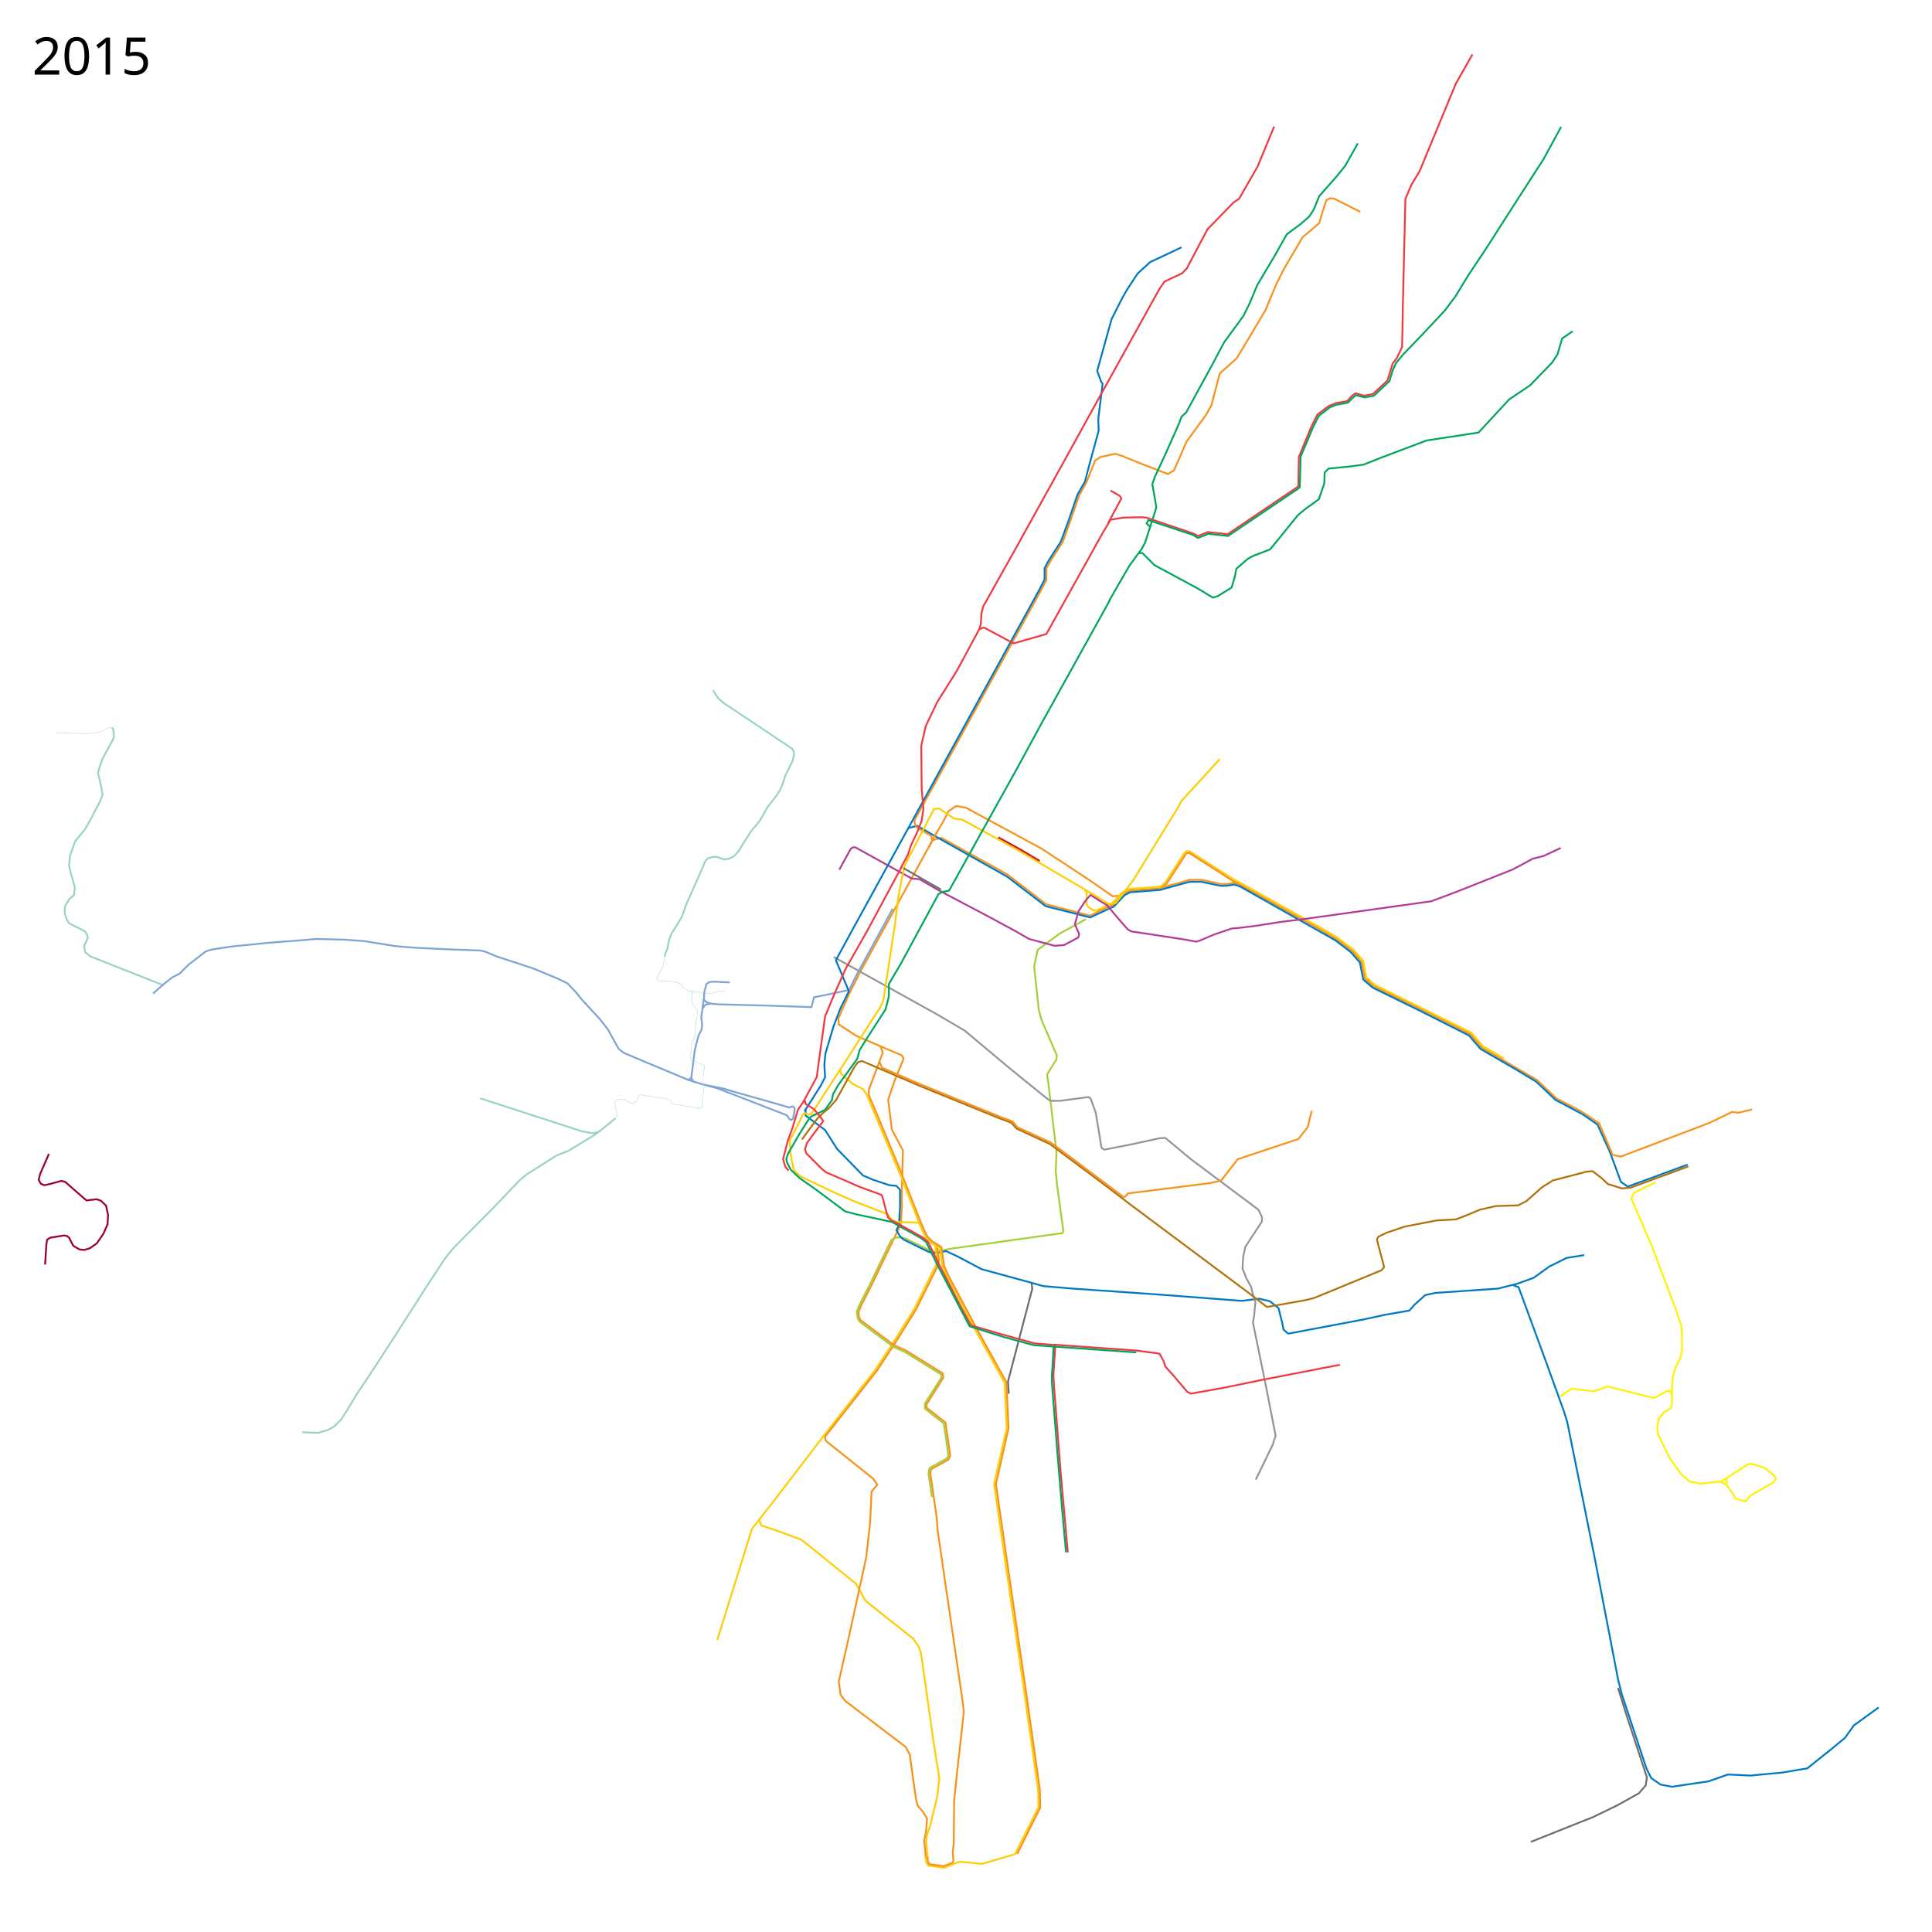
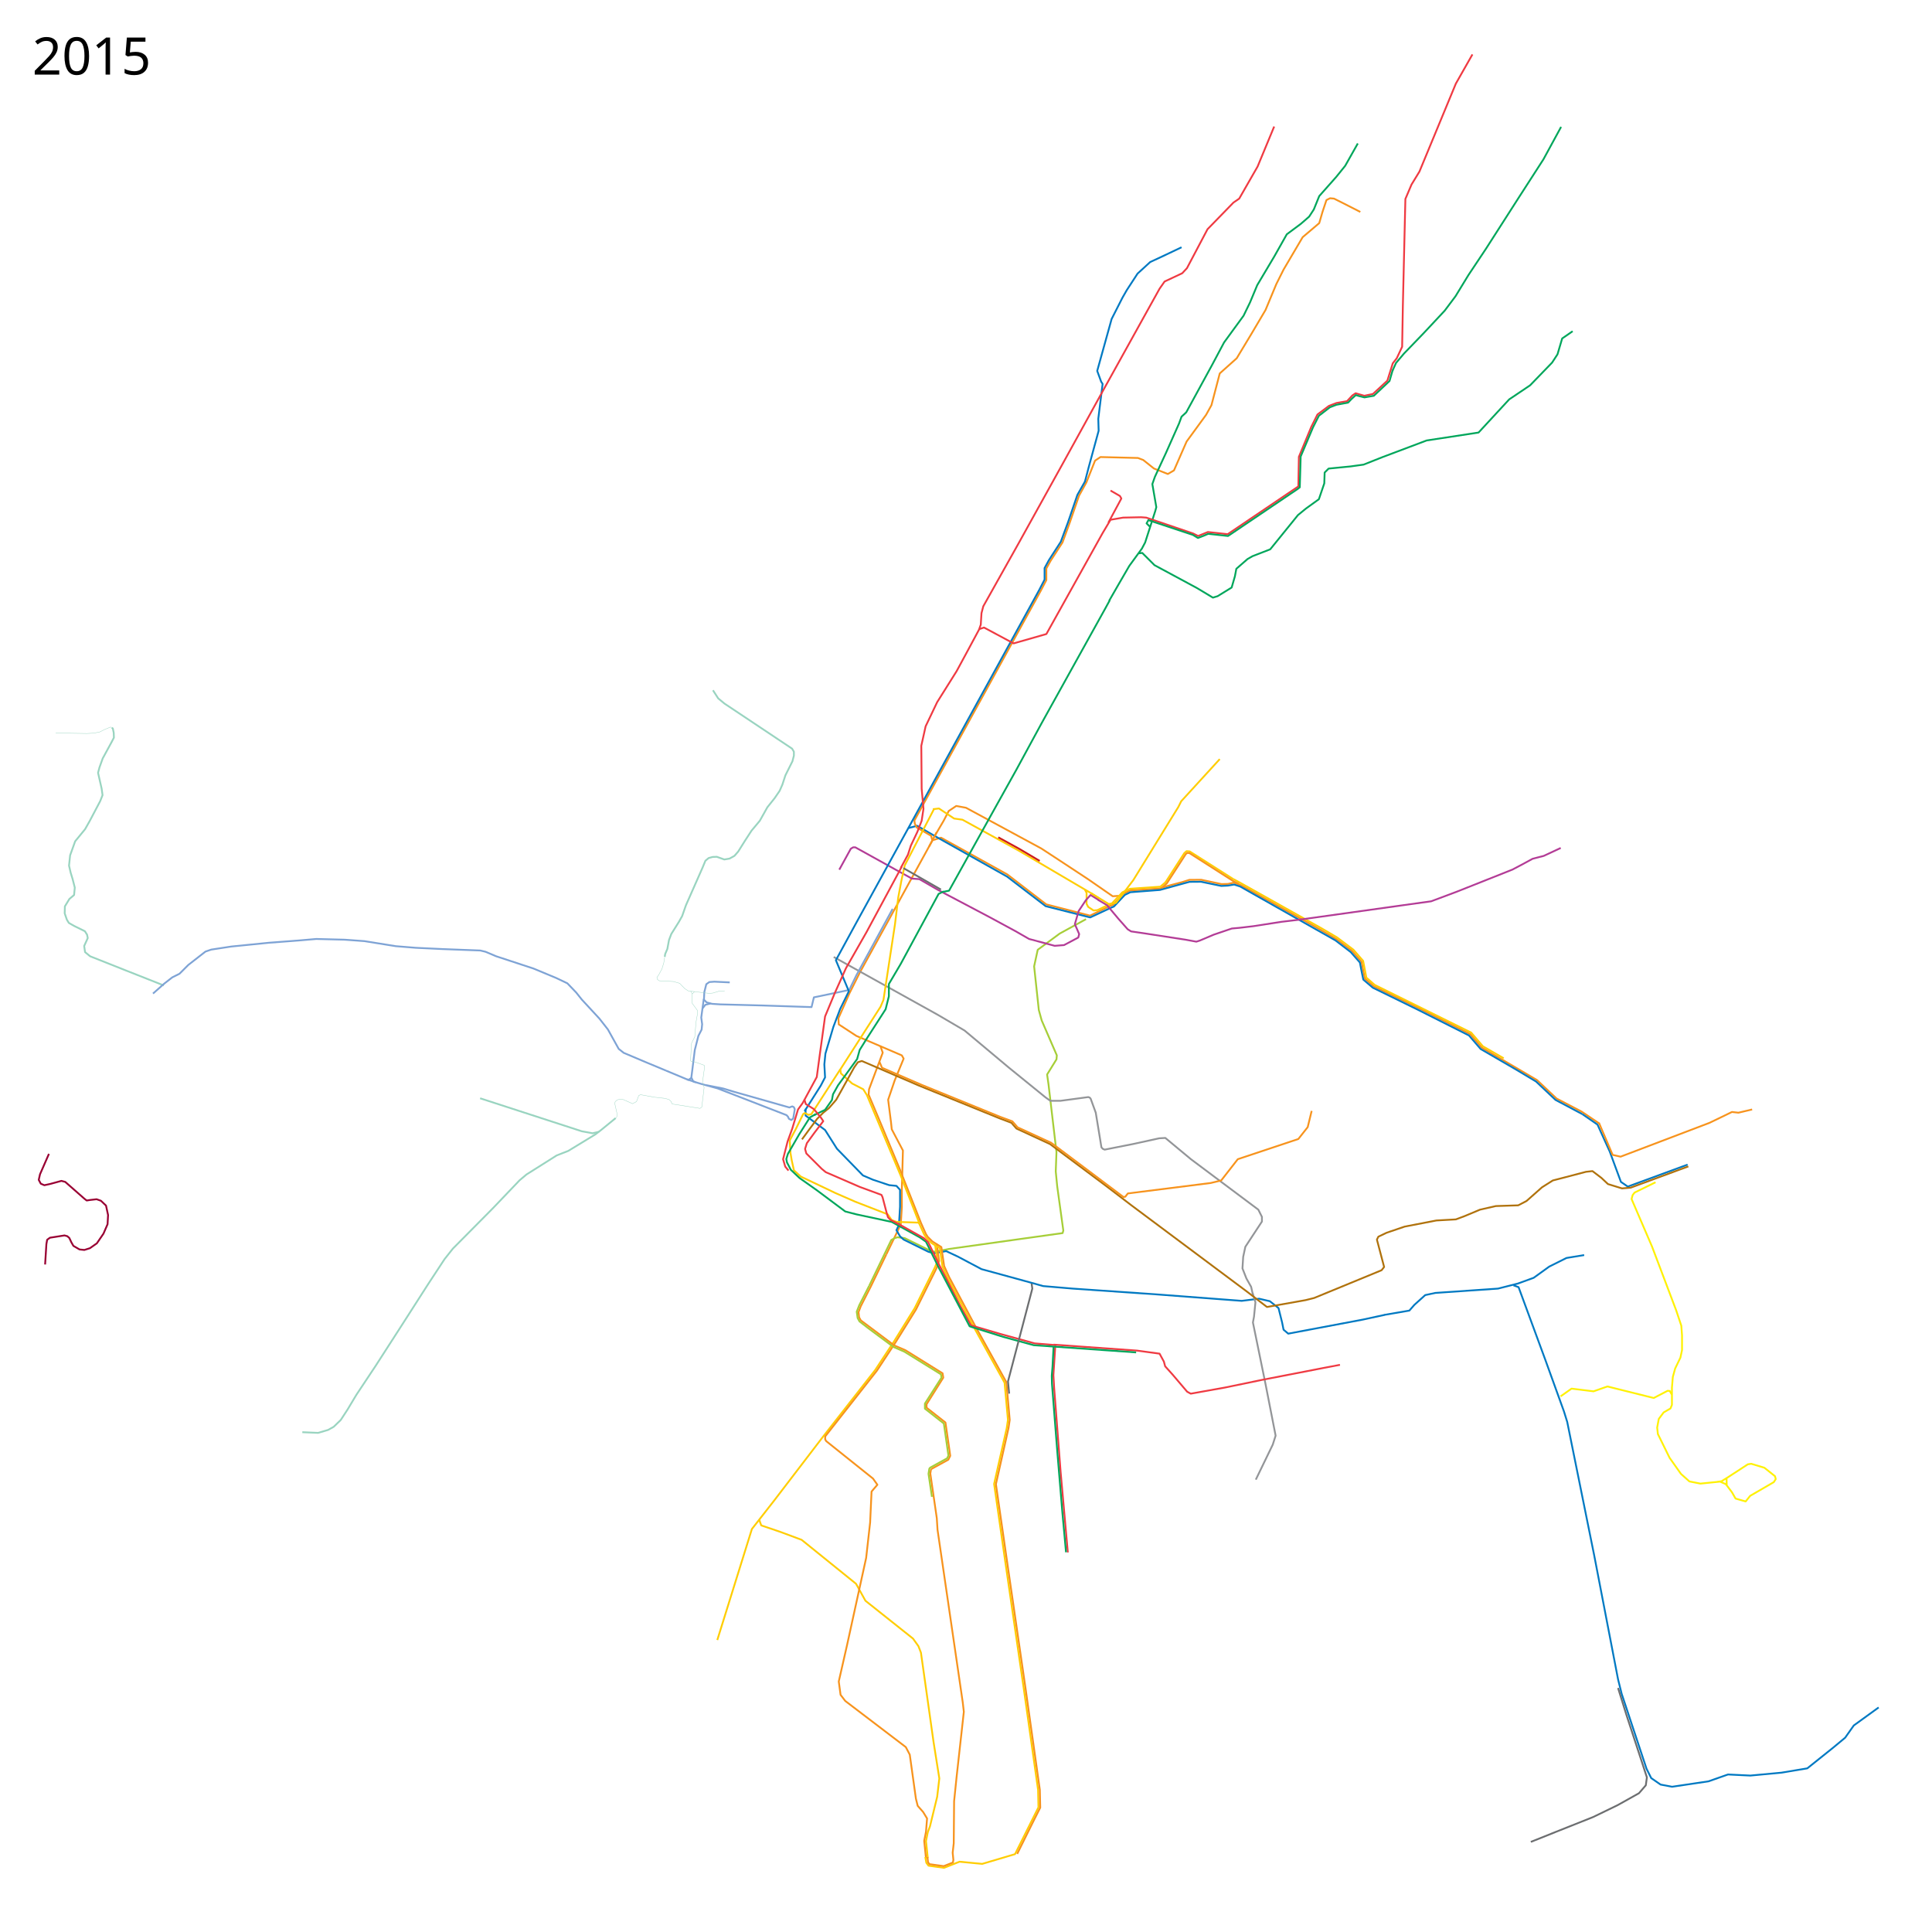
- <svg xmlns="http://www.w3.org/2000/svg" version="1.2" width="5360" height="5360" viewBox="0 16 5360 5360">
+ <svg xmlns="http://www.w3.org/2000/svg" viewBox="0 16 5360 5360" height="5360" width="5360" version="1.2">
  <path d="M3233.678 2463.432l51.88-80.482 6.29-5.56 8.669.635 121.525 77.187" fill="none" stroke="#ffcd02" stroke-width="5" stroke-linejoin="round" />
  <path d="M2587.576 2346.983l23.187-7 184.017 102.084 35.508 27.288 72.356 55.644 121.403 31.266 56.885-27.621 6.695-2.043 29.661-31.686 18.03-8.54L3217 2481l23-7.25 39.75-10.5 19.75-6.25 33-.25 56.5 12 17.75-.5 16.75-3.5 19.5 7 203 113.75 60.75 35.25 44 33 26.5 30.25 9.25 46.749 24.75 21.5 116.25 56.5L4079 2885l32 37.5 153.25 90 54.25 51.25L4388 3100l48.75 32.75" fill="none" stroke="#f7931d" stroke-width="5" stroke-linejoin="round" />
  <path d="M2591 2339l27-46 14-27 21-14 27 5 209 113 55 36 74.75 49.25 68.25 47.25 19.5-1.25" fill="none" stroke="#f7931d" stroke-width="5" stroke-linejoin="round" />
  <path d="M2519.5 2313.5l25-6.5 53.5 31 196 110 107 82 123.537 31.265L3083 2534l7.365-3.034 30.228-32.204 15.318-7.448L3218 2485l82-22.5 32-.25 56.14 11.59 18.36-.84 17.5-3 16.75 5.5L3705 2625l42.5 32.5 25.25 28.75 4.75 24.5 4.75 23 26.5 22.5L3930 2815.5l145.5 73.25 32.25 37.5 96.5 56 57.25 34.25 54 51 74.5 39.5" fill="none" stroke="#0079c2" stroke-width="5" stroke-linejoin="round" />
  <path d="M3234.483 2462.973L3219 2476l-51.5 3.5-32.864 2.288-20.822 9.78-28.95 30.728-8.466 4.305" fill="none" stroke="#ffcd02" stroke-width="5" stroke-linejoin="round" />
  <path d="M3010 2484.5l4.5 8.5v30.5l4.5 8.5 15 10 10.534-.975 27.966-13.525 6-2M3422.014 2454.97l22.729 12.367 223.507 125.162 41.25 24.25 45.25 34 27 31 9 46.5 23.25 20.25 267.5 132.25 32.5 38 57.75 33.25" fill="none" stroke="#ffcd02" stroke-width="5" stroke-linejoin="round" />
  <path d="M4390 3107l42 29 34 75 31 84 19 13 166-61" fill="none" stroke="#0079c2" stroke-width="5" stroke-linejoin="round" />
  <path d="M4436 3131l38 89 22 5 247-94 62-30 18 2 38-9M3437.726 2468.82l-16.226-8.32-121.695-77.789-5.805-.439-3.928 2.792L3237 2467l-12.953 11.384" fill="none" stroke="#f7931d" stroke-width="5" stroke-linejoin="round" />
  <path d="M2106 4231c1 4 6 17 6 17l53 18 59 22 151 122 26 47 132 105 15 21 7 18 35 248 16 101-6 51-20 82-6 16-5 25 5 47" fill="none" stroke="#ffcd02" stroke-width="5" stroke-linejoin="round" />
-   <path d="M3774 604l-53-27-20-10-11-1-10 5-11 33-9 31-46 39-53 90-20 40-30 72-39 66-41 68-47 42-23 88-15 27-54 74-35 80-17 10-70-27-62-25-14-4-41 9-15 10-24 60.375-20.445 36.88-25.624 74.47-20.306 55.4-32.99 50.854-11.76 21.271v32.125l-15.467 29.55-350.605 637.509 1.197 8.691 5.375 10.625 39.855 23.049 3.452 13.062L2385 2715l-28 56-31 70 1 17 49 32 77 33 49 21 5 9-25 61-18 53 8 63 2 19 31 58.813-3.016 109.286.016 48.002-2.939 47.944-40.06 82.955" fill="none" stroke="#f7931d" stroke-width="5" stroke-linejoin="round" />
+   <path d="M3774 604l-53-27-20-10-11-1-10 5-11 33-9 31-46 39-53 90-20 40-30 72-39 66-41 68-47 42-23 88-15 27-54 74-35 80-17 10-38.633-15.206-29.63-23.62-14.753-5.631L3053 1284l-15 10-24 60.375-20.445 36.88-25.624 74.47-20.306 55.4-32.99 50.854-11.76 21.271v32.125l-15.467 29.55-350.605 637.509 1.197 8.691 5.375 10.625 39.855 23.049 3.452 13.062L2385 2715l-28 56-31 70 1 17 49 32 77 33 49 21 5 9-25 61-18 53 8 63 2 19 31 58.813-3.016 109.286.016 48.002-2.939 47.944-40.06 82.955" fill="none" stroke="#f7931d" stroke-width="5" stroke-linejoin="round" />
  <path d="M3013 2566l-73 40-61 45-10 46 13 121 8 29 42 97-1 11-26 42 4 28 22 187-2 54 4 41 17 123-2 7-315 44-10 2-32.008 5.598-13.492-4.348L2510 3451l-20.102-2.404-8.206 2.64-8.942 4.889-61.367 127.169" fill="none" stroke="#a6ce38" stroke-width="5" stroke-linejoin="round" />
  <path d="M2235 3092v19l54 40 33 52 72 74 28 12 45 15 20 2 10 11v47l-3 50-7 15 10 17 10 9 69 34 16 4 33-6 32 15 66 35 139 38 32 9 82 7 232 16 237 18 48-6 30 7 24 19 10 40 4 20 13 11 207-39 60-13" fill="none" stroke="#0079c2" stroke-width="5" stroke-linejoin="round" />
  <path d="M2549 3408l15 33 5.4 8.4 14.6 15 10.42 6.538L2601 3515l-8 18.5-55.5 112-57.5 92.5-52 79-144 184-137 179-61 78-96 308" fill="none" stroke="#ffcd02" stroke-width="5" stroke-linejoin="round" />
  <path d="M2313 2671l288 160 75 44 123 103 101 82 14 10h28l77.31-10.37 4.187 1.635 2.436 3.05L3040 3103l11 67 4.713 29.066 3.804 4.159 5.113 2.267L3143 3190l73-16 17-1 71 59 187 140 10 20v13l-46 70-6 28-2 32 11 28 13 23 5 22" fill="none" stroke="#939598" stroke-width="5" stroke-linejoin="round" />
  <path d="M2476.5 2537.5l-100.5 184-20 41-98 20.5-6.5 27-136.5-4.5-116-3-23.5-1.5-15-4-7.5-7.5 1-21 5.5-22 8.5-6 14-1 42.5 2" fill="none" stroke="#7ea3d5" stroke-width="5" stroke-linejoin="round" />
  <path d="M1952.5 2787.5l-7 51.5 2.5 18.5-1.5 15-9 17.5-10 39.5-6.5 52.5-3 23.5 5.463 11.013L1945 3023l45.873 12.612 191.239 74.15 4.082 4.507 2.507 5.641 6.896 3.448 5.015-4.388 4.388-25.701-2.507-5.642-4.388-2.194-4.389 1.567-3.447 1.567L2036.687 3045l-30.09-9.09-47.642-9.403" fill="none" stroke="#7ea3d5" stroke-width="5" stroke-linejoin="round" />
  <path d="M2598.542 2324.95l-20.644 39.152" fill="none" stroke="#f7931d" stroke-width="5" stroke-linejoin="round" />
  <path d="M2588 2261l17-2 41.923 27.876 23.299 3.271 154.81 85.075L3027 2494l21.5 14" fill="none" stroke="#ffcd02" stroke-width="5" stroke-linejoin="round" />
  <path d="M2599.028 3467.397l.816 5.581 5.532 41.771-7.545 20.479-56.705 114.021-57.05 91.565-51.337 77.965-143.35 182.328-.148 8.019 2.76 4.873 130 104 12.135 17.17-16.136 18.83-4 86-11 98-53 242-23 101 5 37 13 17 168 128 11 21 17 122 5 20 15 17 11 18-3 37-5 25 4.979 48.56" fill="none" stroke="#f7931d" stroke-width="5" stroke-linejoin="round" />
-   <path d="M2594.2 3471l13.4 7.772 6.9 50.728 14.5 32 76 142.5 82 148 6 126-35 155 31 216 52 357 39 276 1 48-65 130-91 27-63-6-43 17-43-6-6-8-3-16" fill="none" stroke="#ffcd02" stroke-width="5" stroke-linejoin="round" />
-   <path d="M2442.5 2918l6.5 18.5-38.014 101.524-1.13 14.87 28.144 66.67L2496 3259l59.257 150.1 13.538 30.458 5.167 7.947 12.942 12.807 24.776 15.504 7.674 52.447 13.948 30.85 75.208 141.115 83.49 150.39 5.97 127.382-34.97 155.586 30.613 212.189L2844.586 4696l40.293 285.641 1.093 49.359-18.684 37.06-45.316 91.294" fill="none" stroke="#f7931d" stroke-width="5" stroke-linejoin="round" />
+   <path d="M2594.2 3471l13.4 7.772 6.9 50.728 14.5 32 76 142.5 82 148 9.348 102.969L2793 3978l-35 155 31 216 52 357 39 276 1 48-65 130-91 27-63-6-43 17-43-6-6-8-3-16" fill="none" stroke="#ffcd02" stroke-width="5" stroke-linejoin="round" />
+   <path d="M2442.5 2918l6.5 18.5-38.014 101.524-1.13 14.87 28.144 66.67L2496 3259l59.257 150.1 13.538 30.458 5.167 7.947 12.942 12.807 24.776 15.504 7.674 52.447 13.948 30.85 75.208 141.115 83.49 150.39 9.292 104.664-3.322 22.718-34.97 155.586 30.613 212.189L2844.586 4696l40.293 285.641 1.093 49.359-18.684 37.06-45.316 91.294" fill="none" stroke="#f7931d" stroke-width="5" stroke-linejoin="round" />
  <path d="M3050.5 2514.5l-25-15.5-13 14.5-20 30-10.5 36.5 12 27.5-2.5 9.5-39.5 21-26 2-71-19-37.5-21.5-72-39L2627 2498l-24.5-13-52-30-20.5-1.5-42-23-115.224-63.798h-5.763l-6.649 3.989-31.914 58.067" fill="none" stroke="#b33c96" stroke-width="5" stroke-linejoin="round" />
  <path d="M1971.5 2800l-14.5 3.5-7.5 9.5" fill="none" stroke="#7ea3d5" stroke-width="5" stroke-linejoin="round" />
  <path d="M3278 702l-42 20-45 21-35 32-30 46-12 21-30 59-40 144 11 30 4 6-12 97 1 33-27 99-11 42-21 37-26 76-20 54-33 51-12 22v32l-15 29-509 926-55 101 36 86-24 49-19 50-22 74-3 30 2 36-12 23-45 71" fill="none" stroke="#0079c2" stroke-width="5" stroke-linejoin="round" />
  <path d="M1906 3010.5l24 8" fill="none" stroke="#7ea3d5" stroke-width="5" stroke-linejoin="round" />
  <path d="M2583 4092l-2 12 18 124 2 32 70 479 3 26-20 180-7 68-1 117-3 26 2 20-1.375 7.25-25.375 10-39.875-5.5-3.75-5.75-1.625-14" fill="none" stroke="#f7931d" stroke-width="5" stroke-linejoin="round" />
  <path d="M1918 3006.5l-8.251 5.602-61.767-25.757" fill="none" stroke="#7ea3d5" stroke-width="5" stroke-linejoin="round" />
  <path d="M3840 3664l70-12 14-16 30-27 28-6 174-12 55-14 44-16 43-31 48-24 49-8M4199 3582l14 5 74 201 52 144 9 29 75 371 66 343 10 40 69 208 13 26 26 18 32 6 101-15 54-19 62 3 86-8 72-12 70-56 35-29 24-34 69-50" fill="none" stroke="#0079c2" stroke-width="5" stroke-linejoin="round" />
  <path d="M4489 4699l23 74 43 131 14 43-3 22-19 22-59 33-68 33-103 41-70 28" fill="none" stroke="#6c6e70" stroke-width="5" stroke-linejoin="round" />
  <path d="M454.5 2750L347 2707.5l-97-38.5-14-11.5-2.5-17 10-22-2-9.5-6-9.5L206 2585l-15-8.5-5.5-9-6-17.5.5-19.5 12.5-20.5 13-11 1-10 1-10.5-6-23.5-5.5-18-4.5-19.5 3-28.5 14-39 27.5-33.5 13-23 29-55 6.5-16.5-2.5-18-10-44 4-15 9-25 24.5-45 6.5-12.5-.5-13.5-2.5-12-2.928-1.951" fill="none" stroke="#99d4c0" stroke-width="5" stroke-linejoin="round" />
  <path d="M1847.982 2986.345L1792 2963l-61.5-26-14-11-17.5-31.5-12.5-22.5-23.5-30-49-53-15.5-19.5-24.5-25.5-31.5-15-62.5-26-103.5-34-29.5-12.5-14.5-3.5-105.5-4-73.5-3.5-55.5-4.5-87-14-55-4-78.5-2-46 4-85.5 6.5-104.5 10.5-55.5 8.5-16 5.5-47.5 37-24.5 24.5-20 10-22.5 17.5-31 27.5" fill="none" stroke="#7ea3d5" stroke-width="5" stroke-linejoin="round" />
  <path d="M2591 2261l-81 156-9 41-9 48-9 74-32 210-8 19-45 70-68 106" fill="none" stroke="#ffcd02" stroke-width="5" stroke-linejoin="round" />
  <path d="M2331 2983l-80 124-8 2-10.239-5.06-4.51 2.812L2208 3148l-17 32 2 34.5 3.5 20.5 6.127 27.776 18.94 17.343L2318 3326l55 24 90 35 11 16 14 5 62 2" fill="none" stroke="#ffcd02" stroke-width="5" stroke-linejoin="round" />
  <path d="M2331 2982l2 12 31 28 31 16 10 16 94 224 52 133" fill="none" stroke="#ffcd02" stroke-width="5" stroke-linejoin="round" />
  <path d="M3475 3603l8 26-4 40-3 16 35 171 28 143-8 25-47 97" fill="none" stroke="#939598" stroke-width="5" stroke-linejoin="round" />
  <path d="M2225 3177l19-26 23-31 17-17 16-13 20-23 50-90 10-14 11-3.5 159 68.5 224 91 32 12 14 16 93 43 154 115 72 55 320 239 56 43 107-19 24-6 187-77 7-9-20-76 4-8 23-11 50-17 88-17 54-3 24-9 43-18 44-10 62-2 23-12 43-38 30-19 31-8 61-16 18-2 25 19 18 17 39 12 24-2 160-59" fill="none" stroke="#b0720c" stroke-width="5" stroke-linejoin="round" />
  <path d="M3639 3098l-11 45-26 33-168 56-46 59-29 7-230 29-7 9-5 1-145.762-109.49-55.252-41.265L2823 3143.5l-14.246-16.534-34.122-12.55L2557.627 3026 2447 2978.356l-7-16.356" fill="none" stroke="#f7931d" stroke-width="5" stroke-linejoin="round" />
  <path d="M2618 2489l-14 7-105 194-33 56v34l-9 36-54 84-18 29-7 25-53 73-14 25-3 16-19 27-31 15" fill="none" stroke="#00a65b" stroke-width="5" stroke-linejoin="round" />
  <path d="M2263 3107l-16 9-29.5 46.5-31.5 54.5-4.572 14.478 1.897 9.398 10.631 20.472 24.083 22.77L2266 3318l79 59 31 8 98 21 78 43 17 12 38 77" fill="none" stroke="#00a65b" stroke-width="5" stroke-linejoin="round" />
  <path d="M1708 3118l2.7-2.525 1.334-4.183-.712-8.186-5.873-26.072L1707 3072l5.036-4.307 7.609-2.214 9.355 1.021 26 11.5 11-6 6-16.5 5-2.5 38.5 7 29.742 3.33 10.758 3.17 5.5 5 3 7 1 .5 35.5 5.5 41 6.5 5-3.5 6.5-54.5-4.5-14.5 5.924-43.712-1.296-3.41-26.966-9.577-8.81-.712-2.046-2.759 2.492-46.716 1.449-3.817" fill="none" stroke="#99d4c0" stroke-linejoin="round" />
  <path d="M2618 2490l15-3 119-214 68-122 70-129 177-319 12-22M3077 1683l27-47 29-50 35-48 9-17 28-87 3-11-11-64 7-20 31-67 36-81 7-19 13-12 72-132 33-62 54-74 18-37 20-48 47-79 35-62 39-29 23-20 13-20 15-37 47-53 25-31 35-62M3863 1045l10-22 22-26 55-57 58-62 30-40 36-59 48-72 91-142 69-107 49-90M3160 1551l9-1 34 34 117 63 45 27 13-4 39-24 9-31 4-21 31-27 14-8 49-19 77-95 22-18 36-26 15-44 1-30 11-11 61-6 36-5 53-21 122-46 144-22 85-92 58-39 61-63 15-23 13-44 29-20" fill="none" stroke="#00a65b" stroke-width="5" stroke-linejoin="round" />
  <path d="M2499 2424l20-37 8-25 18-38 12-31 5-33-5-56-1-119 12-54 32-67 54-86 26-48 36-67 5-14 2-32 5-19 97-173 123-222 102-185 127-229 20-36 20-36 14-20 49-23 13-14 57-108 72-74 16-11 51-89 46-111" fill="none" stroke="#ef3a42" stroke-width="5" stroke-linejoin="round" />
  <path d="M2718 1761l12-4 82 44 91-26 156-280 22-37 35-6 50-1 14 1 130 44 14 7 27-11 55 6 196-132.5 1.5-82 34.5-83.5 17-34 32-24 21-8 29-5 15-16 9-6 24 7 24-5 40-37 15-48 11-14 15-32 2-114 7-296 17-40 22-36 101-244 46-81" fill="none" stroke="#ef3a42" stroke-width="5" stroke-linejoin="round" />
  <path d="M3081 1377l26 15 4 7-36 67M2502 2420l-98 182-57 100-31 69-27 65-16 116-7 52-39 72-13 18-16 53-13 36-12.5 49 6 20.5 9 11" fill="none" stroke="#ef3a42" stroke-width="5" stroke-linejoin="round" />
  <path d="M135.764 3217.203l-24.748 56.569-3.536 15.556 5.657 10.606 9.9 4.243 16.263-3.535 31.113-8.486 10.606 2.829 52.326 45.962 7.071 5.656 9.192-1.414 18.385-2.121 12.021 4.243 14.142 13.435 5.657 26.163-1.414 25.456-11.314 26.162-18.385 26.87-19.092 13.436-15.556 4.95-13.435-1.415-16.97-9.9-5.657-9.899-5.657-12.02-5.657-4.95-7.778-2.122-40.305 6.364-7.778 5.657-2.122 12.02-3.535 56.57" fill="none" stroke="#903" stroke-width="5" stroke-linejoin="round" />
  <path d="M2231.5 3066l4 13 22.5 14 20.5 25 5.5 8.5-24 31.5-21.5 29.5-5 16 3.5 12.5 42.5 42.5 11.5 9.5 94.5 41 60 22 3 6.5 11 42 4 13.5 6.5 7 36 19 57 32 12 11 35.5 73M2609 3531.5l53.5 104.5 31.5 57 82 24 94.5 26 55.5 4.5" fill="none" stroke="#ef3a42" stroke-width="5" stroke-linejoin="round" />
  <path d="M2923 3746.5l231.5 16.5 62.5 8.5 12 22 3.5 13 21.5 24 39.5 46.5 10 5.5 95-17 101.5-21 170-33 47.5-9" fill="none" stroke="#ef3a42" stroke-width="5" stroke-linejoin="round" />
  <path d="M2928 3745.5l-5.5 85.5 2 35 18 233.5 20 223.5" fill="none" stroke="#ef3a42" stroke-width="5" stroke-linejoin="round" />
  <path d="M2607 3537.5l40.764 77.599L2690 3695.5l5.5 2 88 27.5 84.5 23 284 20" fill="none" stroke="#00a65b" stroke-width="5" stroke-linejoin="round" />
  <path d="M2923 3751.5l-3 56.5-2 25 .5 22 15 191 14 167.5 10 109" fill="none" stroke="#00a65b" stroke-width="5" stroke-linejoin="round" />
  <path d="M2610.5 2484l-104-59.5" fill="none" stroke="#6c6e70" stroke-width="5" stroke-linejoin="round" />
  <path d="M3046.5 2512.5l24.5 14.5 31 37 26.5 30 9.5 6 37.5 5.5L3289 2623l30 5.5 9.5-3 39-16.5 50-17 22-2 38-4.5 77-12 50.5-6 286.5-40 79-11 72-27 153.5-61 27.5-14.5 28.5-15.5 31-8 47-22" fill="none" stroke="#b33c96" stroke-width="5" stroke-linejoin="round" />
  <path d="M3190 1477l-9-9 5-9 123.5 41 14 8.5 15.5-6 13-5.5 55 6 57-38.5 135.5-91.5 6.5-5 2.5-85.5 34.21-80.906L3659 1169.5l30.5-23.5 18-7 32.5-6 9-9.5 12.5-11.5 8 2.5 16 4 26-4.5 43.5-41 9-31" fill="none" stroke="#00a65b" stroke-width="5" stroke-linejoin="round" />
  <path d="M4593 3296l-58 28.5-5.5 7-3 11 57 132.5 67 177 14 42 2 27v40.5l-4.5 21-14.5 30-6.5 23.5-2.5 29.5v48l-4 10-19 11-13.5 18-4.5 24 2 18 32.5 66 31.5 44.5 23.5 21 30.5 6 54.5-5.5 16 7 17 22.5 10 17.5 28 8 12.5-15.5 65.5-38 5.5-8.5-2-8-29.5-23.5-36.5-11-9.5 1.5-54.5 35.5-18.5 11.5-11.5 1.5M4790.5 4136.5l-.5-20.5" fill="none" stroke="#fff104" stroke-width="5" stroke-linejoin="round" />
  <path d="M4638 3885l-5.5-10-6-.5-38.5 20-128.5-32-38.5 13.5-61-7.5-30.5 21.5" fill="none" stroke="#fff104" stroke-width="5" stroke-linejoin="round" />
-   <text x="89.453" y="222.961" style="-inkscape-font-specification:Sans" font-size="144px" font-weight="400" font-family="Sans">
-     <tspan x="89.453" y="222.961">2015</tspan>
+   <text style="-inkscape-font-specification:Sans" y="222.961" x="89.453" font-size="144px" font-weight="400" font-family="Sans">
+     <tspan y="222.961" x="89.453">2015</tspan>
  </text>
  <path d="M3027 2494l49 30 20-3 48-63 125-203 8-16 107-117" fill="none" stroke="#ffcd02" stroke-width="5" stroke-linejoin="round" />
-   <text x="89.453" y="5273.961" style="-inkscape-font-specification:Sans" font-size="144px" font-weight="400" font-family="Sans" />
+   <text style="-inkscape-font-specification:Sans" y="5273.961" x="89.453" font-size="144px" font-weight="400" font-family="Sans" />
  <path d="M1661.5 3156l-17.5 4-30-5.5-282-91.5" fill="none" stroke="#99d4c0" stroke-width="5" stroke-linejoin="round" />
  <path d="M2769.5 2339l58.766 32.221 56.234 33.279" fill="none" stroke="#cd1b19" stroke-width="5" stroke-linejoin="round" />
  <path d="M1708 3118l-41 33.5-15 11.5-75.5 46-32 12.5-84 53-19 16-74 77.5-111 112-23 29-45 68.5-79.5 124-14.416 22.377-52.585 81.623-53.5 80.5-24.38 40.687-18.806 28.836-19.433 18.806-15.671 8.776-27.582 8.149-43.881-1.88" fill="none" stroke="#99d4c0" stroke-width="5" stroke-linejoin="round" />
-   <path d="M2862 3577l2 14-67.5 257.5 2.258 34.146" fill="none" stroke="#6c6e70" stroke-width="5" stroke-linejoin="round" />
+   <path d="M2862 3577l2 14-67.5 257.5 3.262 33.895" fill="none" stroke="#6c6e70" stroke-width="5" stroke-linejoin="round" />
  <path d="M2459 3496l-43 89-28 55-6.171 16.282 1.537 14.111L2388 3679l92.945 69.652L2512 3762l103 64 2 12-46.5 74 .25 9.5 52.25 41 11.5 79.25 1.75 13.25-5.266 10.634-42.052 23.107L2583 4092" fill="none" stroke="#f7931d" stroke-width="5" stroke-linejoin="round" />
  <path d="M2411.383 3583.294l-27.455 53.708-7.08 18.076 2.516 17.65 5.171 9.333L2409 3701l70 52 30 13 101.625 62.875L2612 3838l-46 72v14l52.563 41.375 12.7 88.854-3.411 7.407-47.29 26.114-2.312 2.875-2.25 14.188 9.5 63.874" fill="none" stroke="#a6ce38" stroke-width="5" stroke-linejoin="round" />
  <path d="M310.072 2035.049L307 2033l-17 7-14 7-16.5 3-18.5 1-86.5-1.5M1916.254 2765.61l4.246 7.89" fill="none" stroke="#99d4c0" stroke-linejoin="round" />
  <path d="M1978 1931l14.5 22.5 17.5 14.5 148.5 99 39 26 5 8.5v11l-4 15.5-19.5 39-8.5 26-7.5 17-14 20.5-20 25-21 37.5-23 27.5-18.5 28.5-18.5 29.5-10.5 12-13.5 7.5-14.5 2.5-21-7.5-11.5.5-11 3-9 7.5-8.5 20.5-45.5 103-10.5 30-9 16-21 33.5-6.5 17-4.5 24.5-6 14-1.265 7.906" fill="none" stroke="#99d4c0" stroke-width="5" stroke-linejoin="round" />
  <path d="M1844.235 2670.406l-2.735 17.094-5 16.5-9.5 17.5-4.5 6 1 5.5 5.5 4 39 2 17.5 5 14.5 15 9.5 6 58.5 7 10-1 18-5.5 14.5-.5M1926.644 2767.157l-6.144 6.343-1 21 .888 5.002 14.561 19.837-.195 11.068L1931 2851.5l-3.5 41-7.754 15.297" fill="none" stroke="#99d4c0" stroke-linejoin="round" />
</svg>
